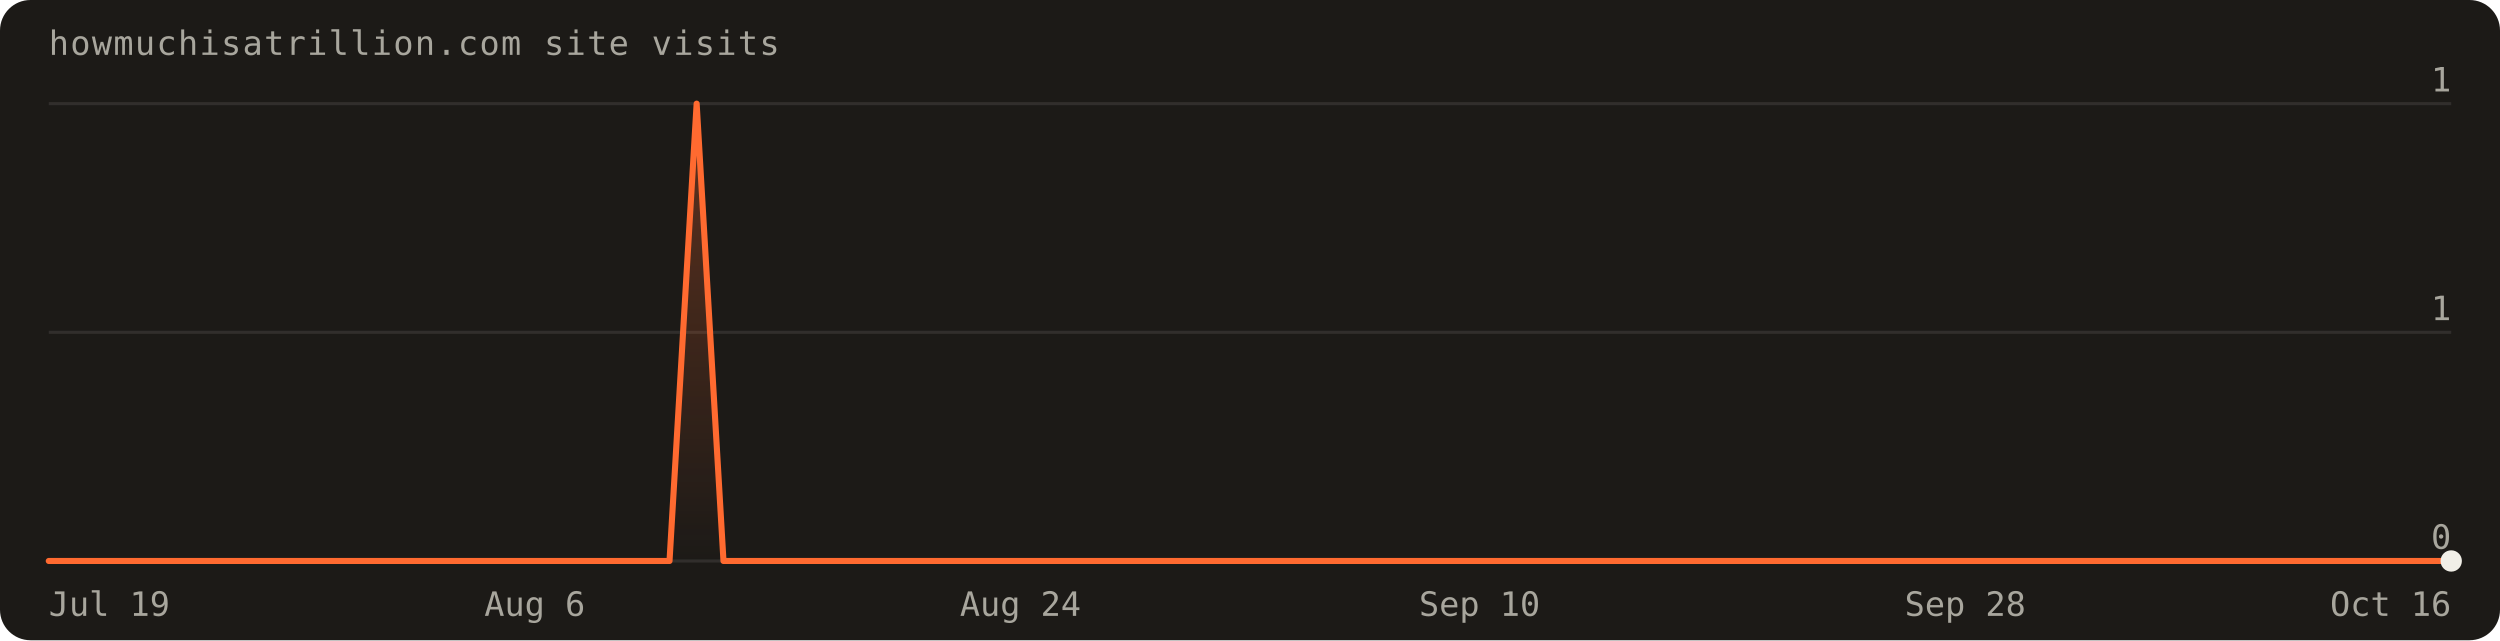
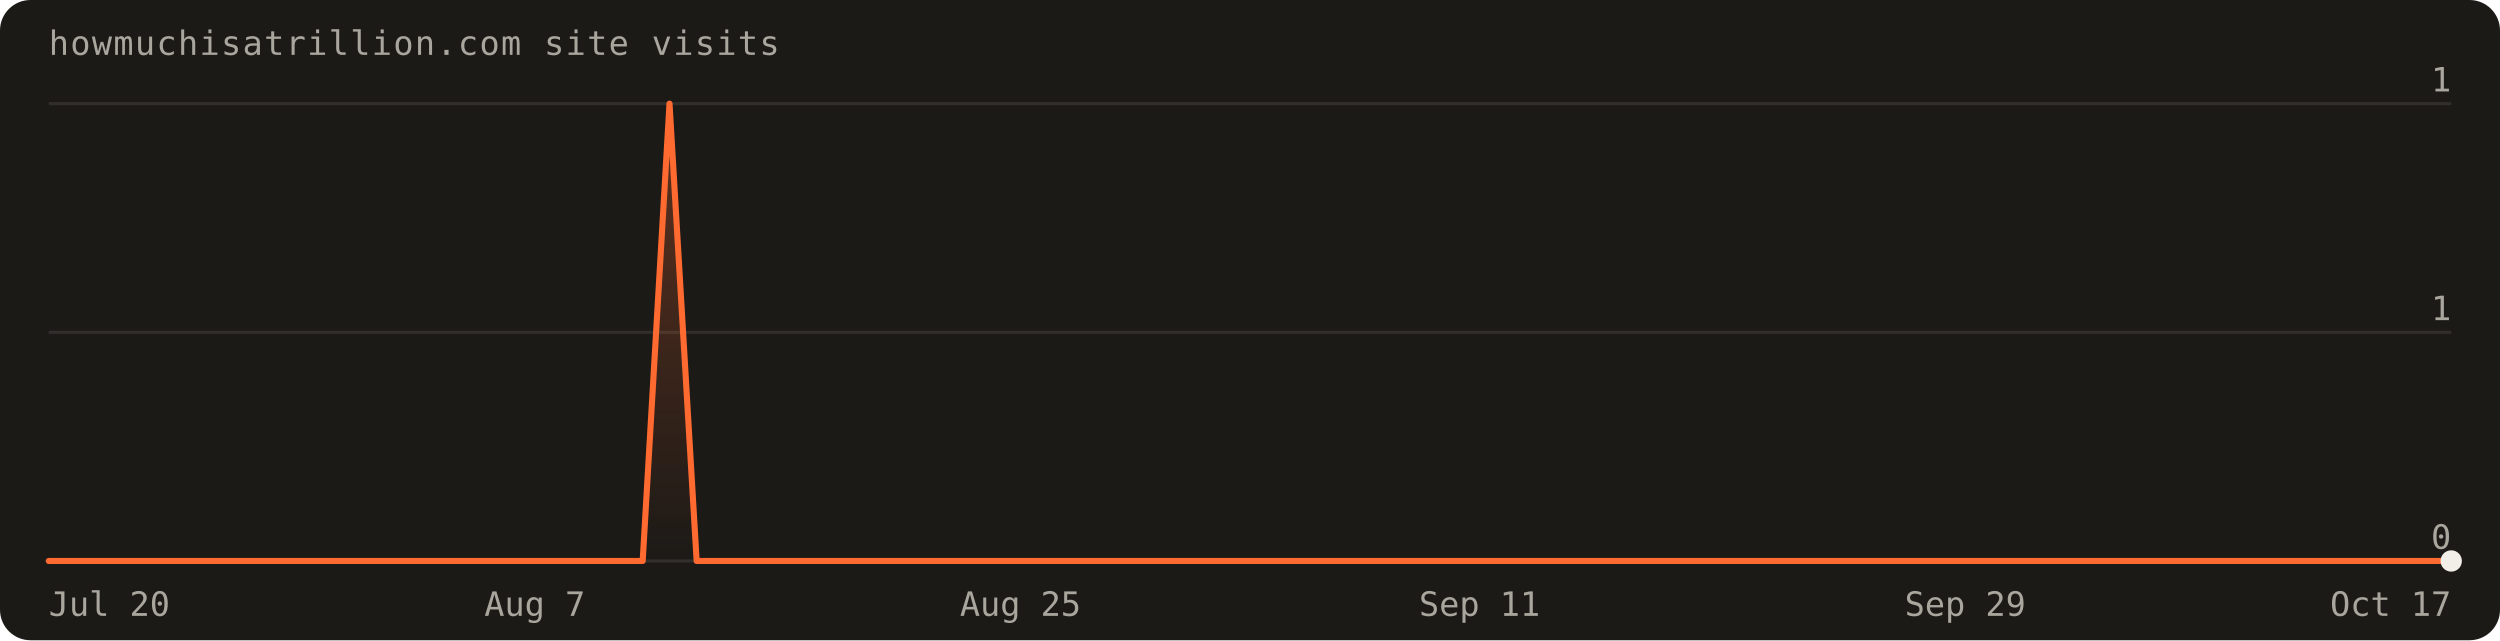
<svg xmlns="http://www.w3.org/2000/svg" width="820" height="210" viewBox="0 0 820 210" font-family="'Geist Mono',ui-monospace,monospace" role="img" aria-label="Visits over the last 90 days: 1 total">
  <defs>
    <linearGradient id="fill" x1="0" y1="0" x2="0" y2="1">
      <stop offset="0%" stop-color="#ff6a30" stop-opacity="0.30" />
      <stop offset="100%" stop-color="#ff6a30" stop-opacity="0" />
    </linearGradient>
  </defs>
  <rect width="820" height="210" rx="10" fill="#1c1a17" />
  <text x="16" y="18" fill="#a8a69d" font-size="11" letter-spacing="0.04em">howmuchisatrillion.com site visits</text>
  <line x1="16" y1="184.0" x2="804.0" y2="184.0" stroke="rgba(241,239,231,0.10)" />
  <text x="804.0" y="180.0" text-anchor="end" fill="#a8a69d" font-size="11">0</text>
  <line x1="16" y1="109.0" x2="804.0" y2="109.0" stroke="rgba(241,239,231,0.10)" />
  <text x="804.0" y="105.0" text-anchor="end" fill="#a8a69d" font-size="11">1</text>
  <line x1="16" y1="34.0" x2="804.0" y2="34.0" stroke="rgba(241,239,231,0.10)" />
  <text x="804.0" y="30.0" text-anchor="end" fill="#a8a69d" font-size="11">1</text>
-   <path d="M16.0,184.0 L16.0,184.0 L24.9,184.0 L33.7,184.0 L42.6,184.0 L51.4,184.0 L60.3,184.0 L69.1,184.0 L78.0,184.0 L86.8,184.0 L95.7,184.0 L104.5,184.0 L113.4,184.0 L122.2,184.0 L131.1,184.0 L140.0,184.0 L148.8,184.0 L157.7,184.0 L166.5,184.0 L175.4,184.0 L184.2,184.0 L193.1,184.0 L201.9,184.0 L210.8,184.0 L219.6,184.0 L228.5,34.0 L237.3,184.0 L246.2,184.0 L255.1,184.0 L263.9,184.0 L272.8,184.0 L281.6,184.0 L290.5,184.0 L299.3,184.0 L308.2,184.0 L317.0,184.0 L325.9,184.0 L334.7,184.0 L343.6,184.0 L352.4,184.0 L361.3,184.0 L370.2,184.0 L379.0,184.0 L387.9,184.0 L396.7,184.0 L405.6,184.0 L414.4,184.0 L423.3,184.0 L432.1,184.0 L441.0,184.0 L449.8,184.0 L458.7,184.0 L467.6,184.0 L476.4,184.0 L485.3,184.0 L494.1,184.0 L503.0,184.0 L511.8,184.0 L520.7,184.0 L529.5,184.0 L538.4,184.0 L547.2,184.0 L556.1,184.0 L564.9,184.0 L573.8,184.0 L582.7,184.0 L591.5,184.0 L600.4,184.0 L609.2,184.0 L618.1,184.0 L626.9,184.0 L635.8,184.0 L644.6,184.0 L653.5,184.0 L662.3,184.0 L671.2,184.0 L680.0,184.0 L688.9,184.0 L697.8,184.0 L706.6,184.0 L715.5,184.0 L724.3,184.0 L733.2,184.0 L742.0,184.0 L750.9,184.0 L759.7,184.0 L768.6,184.0 L777.4,184.0 L786.3,184.0 L795.1,184.0 L804.0,184.0 L804.0,184.0 Z" fill="url(#fill)" />
-   <path d="M16.0,184.0 L24.9,184.0 L33.7,184.0 L42.6,184.0 L51.4,184.0 L60.3,184.0 L69.1,184.0 L78.0,184.0 L86.8,184.0 L95.7,184.0 L104.5,184.0 L113.4,184.0 L122.2,184.0 L131.1,184.0 L140.0,184.0 L148.8,184.0 L157.7,184.0 L166.5,184.0 L175.4,184.0 L184.2,184.0 L193.1,184.0 L201.9,184.0 L210.8,184.0 L219.6,184.0 L228.5,34.0 L237.3,184.0 L246.2,184.0 L255.1,184.0 L263.9,184.0 L272.8,184.0 L281.6,184.0 L290.5,184.0 L299.3,184.0 L308.2,184.0 L317.0,184.0 L325.9,184.0 L334.7,184.0 L343.6,184.0 L352.4,184.0 L361.3,184.0 L370.2,184.0 L379.0,184.0 L387.9,184.0 L396.7,184.0 L405.6,184.0 L414.4,184.0 L423.3,184.0 L432.1,184.0 L441.0,184.0 L449.8,184.0 L458.7,184.0 L467.6,184.0 L476.4,184.0 L485.3,184.0 L494.1,184.0 L503.0,184.0 L511.8,184.0 L520.7,184.0 L529.5,184.0 L538.4,184.0 L547.2,184.0 L556.1,184.0 L564.9,184.0 L573.8,184.0 L582.7,184.0 L591.5,184.0 L600.4,184.0 L609.2,184.0 L618.1,184.0 L626.9,184.0 L635.8,184.0 L644.6,184.0 L653.5,184.0 L662.3,184.0 L671.2,184.0 L680.0,184.0 L688.9,184.0 L697.8,184.0 L706.6,184.0 L715.5,184.0 L724.3,184.0 L733.2,184.0 L742.0,184.0 L750.9,184.0 L759.7,184.0 L768.6,184.0 L777.4,184.0 L786.3,184.0 L795.1,184.0 L804.0,184.0" fill="none" stroke="#ff6a30" stroke-width="2" stroke-linejoin="round" stroke-linecap="round" />
+   <path d="M16.0,184.0 L16.0,184.0 L24.9,184.0 L33.7,184.0 L42.6,184.0 L51.4,184.0 L60.3,184.0 L69.1,184.0 L78.0,184.0 L86.8,184.0 L95.7,184.0 L104.5,184.0 L113.4,184.0 L122.2,184.0 L131.1,184.0 L140.0,184.0 L148.8,184.0 L157.7,184.0 L166.5,184.0 L175.4,184.0 L184.2,184.0 L193.1,184.0 L201.9,184.0 L210.8,184.0 L219.6,34.0 L228.5,184.0 L237.3,184.0 L246.2,184.0 L255.1,184.0 L263.9,184.0 L272.8,184.0 L281.6,184.0 L290.5,184.0 L299.3,184.0 L308.2,184.0 L317.0,184.0 L325.9,184.0 L334.7,184.0 L343.6,184.0 L352.4,184.0 L361.3,184.0 L370.2,184.0 L379.0,184.0 L387.9,184.0 L396.7,184.0 L405.6,184.0 L414.4,184.0 L423.3,184.0 L432.1,184.0 L441.0,184.0 L449.8,184.0 L458.7,184.0 L467.6,184.0 L476.4,184.0 L485.3,184.0 L494.1,184.0 L503.0,184.0 L511.8,184.0 L520.7,184.0 L529.5,184.0 L538.4,184.0 L547.2,184.0 L556.1,184.0 L564.9,184.0 L573.8,184.0 L582.7,184.0 L591.5,184.0 L600.4,184.0 L609.2,184.0 L618.1,184.0 L626.9,184.0 L635.8,184.0 L644.6,184.0 L653.5,184.0 L662.3,184.0 L671.2,184.0 L680.0,184.0 L688.9,184.0 L697.8,184.0 L706.6,184.0 L715.5,184.0 L724.3,184.0 L733.2,184.0 L742.0,184.0 L750.9,184.0 L759.7,184.0 L768.6,184.0 L777.4,184.0 L786.3,184.0 L795.1,184.0 L804.0,184.0 L804.0,184.0 Z" fill="url(#fill)" />
+   <path d="M16.0,184.0 L24.9,184.0 L33.7,184.0 L42.6,184.0 L51.4,184.0 L60.3,184.0 L69.1,184.0 L78.0,184.0 L86.8,184.0 L95.7,184.0 L104.5,184.0 L113.4,184.0 L122.2,184.0 L131.1,184.0 L140.0,184.0 L148.8,184.0 L157.7,184.0 L166.5,184.0 L175.4,184.0 L184.2,184.0 L193.1,184.0 L201.9,184.0 L210.8,184.0 L219.6,34.0 L228.5,184.0 L237.3,184.0 L246.2,184.0 L255.1,184.0 L263.9,184.0 L272.8,184.0 L281.6,184.0 L290.5,184.0 L299.3,184.0 L308.2,184.0 L317.0,184.0 L325.9,184.0 L334.7,184.0 L343.6,184.0 L352.4,184.0 L361.3,184.0 L370.2,184.0 L379.0,184.0 L387.9,184.0 L396.7,184.0 L405.6,184.0 L414.4,184.0 L423.3,184.0 L432.1,184.0 L441.0,184.0 L449.8,184.0 L458.7,184.0 L467.6,184.0 L476.4,184.0 L485.3,184.0 L494.1,184.0 L503.0,184.0 L511.8,184.0 L520.7,184.0 L529.5,184.0 L538.4,184.0 L547.2,184.0 L556.1,184.0 L564.9,184.0 L573.8,184.0 L582.7,184.0 L591.5,184.0 L600.4,184.0 L609.2,184.0 L618.1,184.0 L626.9,184.0 L635.8,184.0 L644.6,184.0 L653.5,184.0 L662.3,184.0 L671.2,184.0 L680.0,184.0 L688.9,184.0 L697.8,184.0 L706.6,184.0 L715.5,184.0 L724.3,184.0 L733.2,184.0 L742.0,184.0 L750.9,184.0 L759.7,184.0 L768.6,184.0 L777.4,184.0 L786.3,184.0 L795.1,184.0 L804.0,184.0" fill="none" stroke="#ff6a30" stroke-width="2" stroke-linejoin="round" stroke-linecap="round" />
  <circle cx="804.0" cy="184.0" r="3.5" fill="#f1efe7" />
-   <text x="16.0" y="202" text-anchor="start" fill="#a8a69d" font-size="11">Jul 19</text>
-   <text x="175.4" y="202" text-anchor="middle" fill="#a8a69d" font-size="11">Aug 6</text>
-   <text x="334.7" y="202" text-anchor="middle" fill="#a8a69d" font-size="11">Aug 24</text>
-   <text x="485.3" y="202" text-anchor="middle" fill="#a8a69d" font-size="11">Sep 10</text>
-   <text x="644.6" y="202" text-anchor="middle" fill="#a8a69d" font-size="11">Sep 28</text>
-   <text x="804.0" y="202" text-anchor="end" fill="#a8a69d" font-size="11">Oct 16</text>
+   <text x="16.0" y="202" text-anchor="start" fill="#a8a69d" font-size="11">Jul 20</text>
+   <text x="175.4" y="202" text-anchor="middle" fill="#a8a69d" font-size="11">Aug 7</text>
+   <text x="334.7" y="202" text-anchor="middle" fill="#a8a69d" font-size="11">Aug 25</text>
+   <text x="485.3" y="202" text-anchor="middle" fill="#a8a69d" font-size="11">Sep 11</text>
+   <text x="644.6" y="202" text-anchor="middle" fill="#a8a69d" font-size="11">Sep 29</text>
+   <text x="804.0" y="202" text-anchor="end" fill="#a8a69d" font-size="11">Oct 17</text>
</svg>
